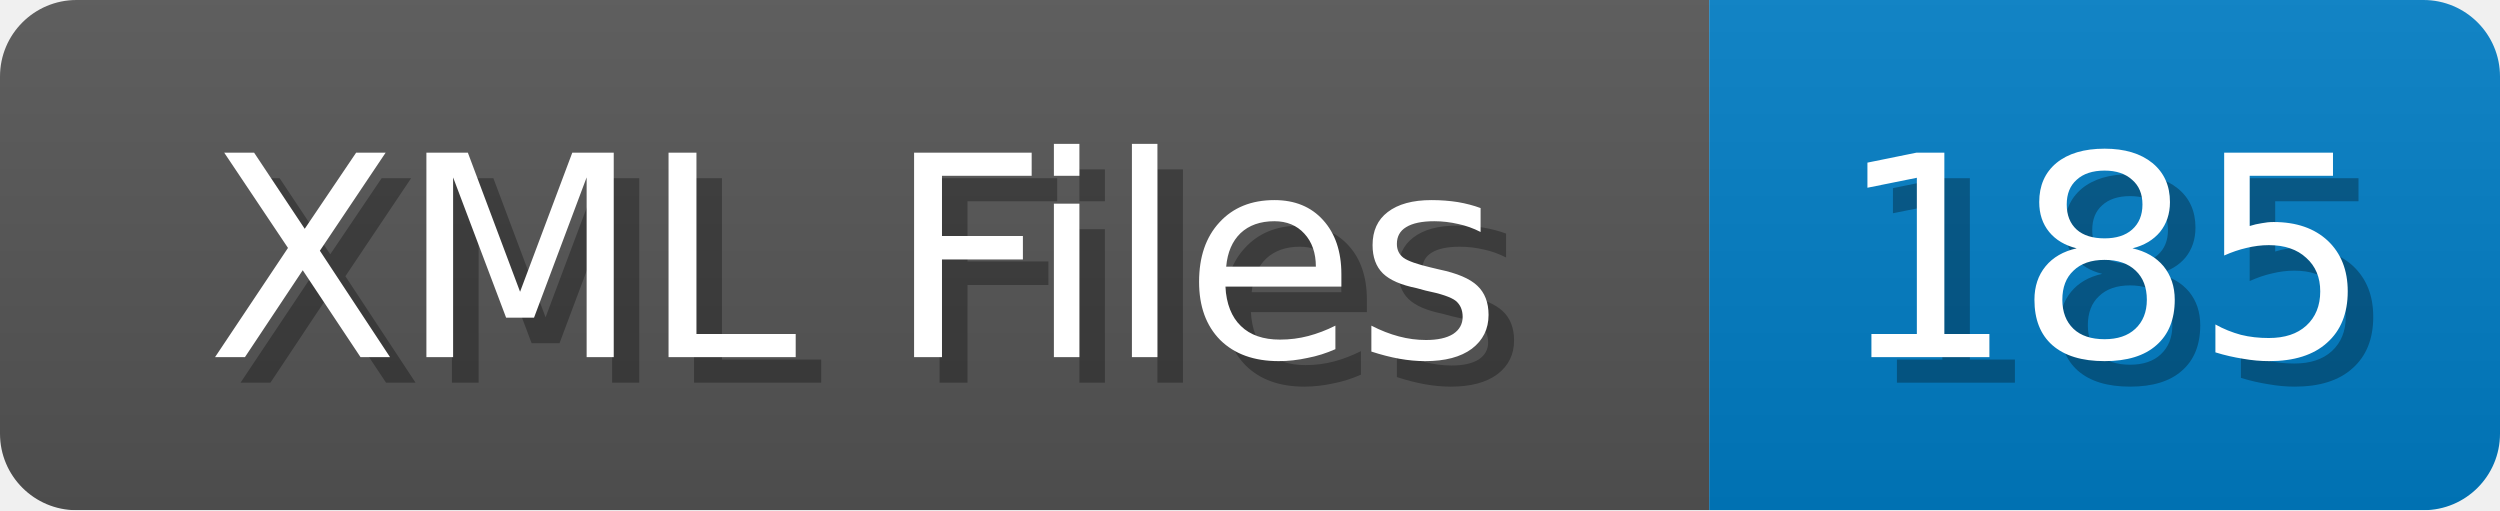
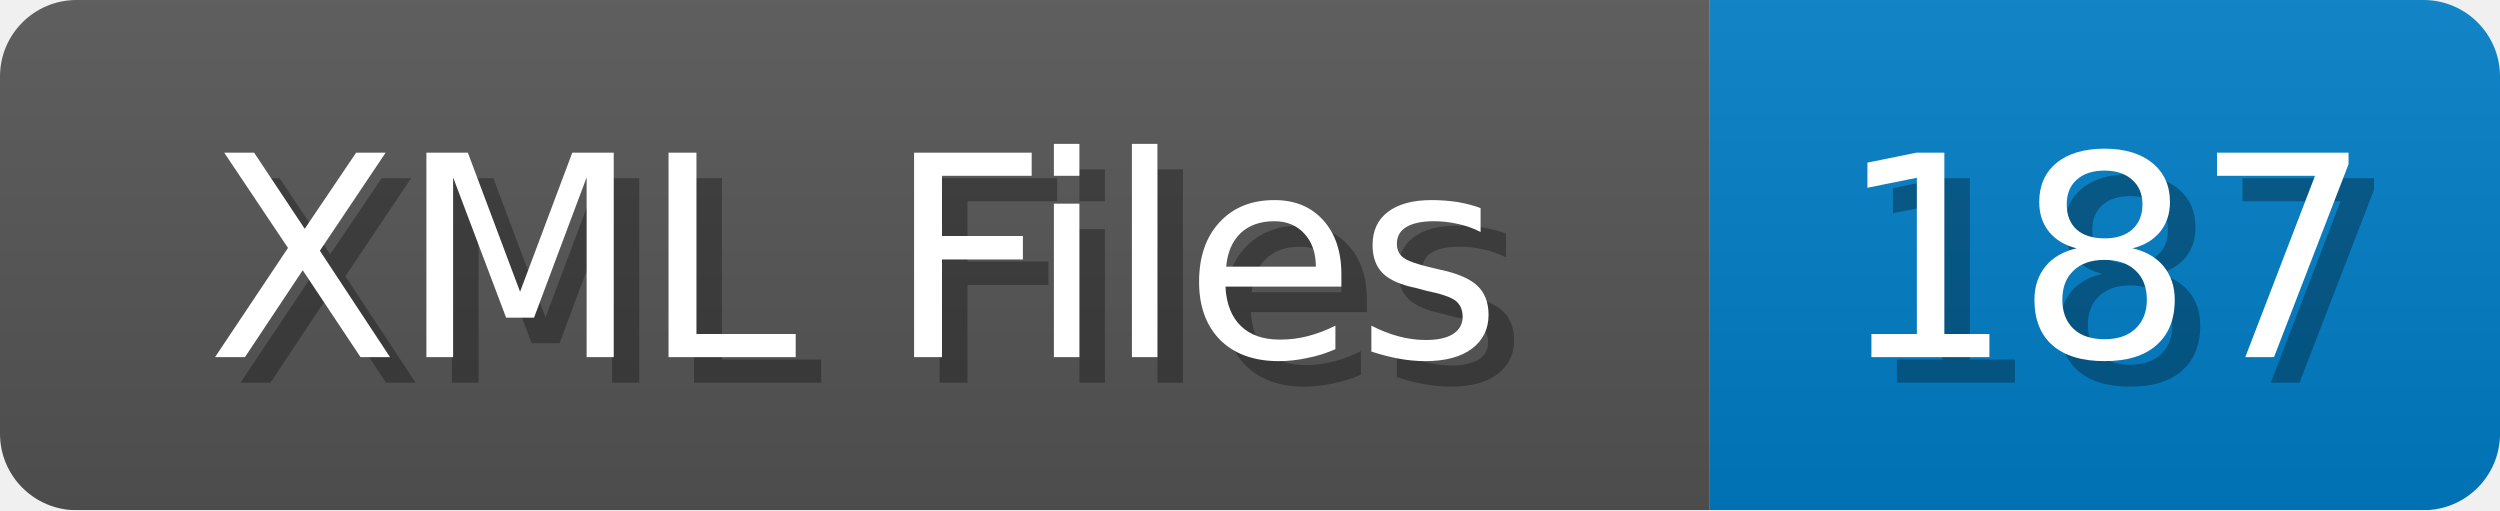
<svg xmlns="http://www.w3.org/2000/svg" width="98" height="20">
  <linearGradient id="b" x2="0" y2="100%">
    <stop offset="0" stop-color="#bbb" stop-opacity=".1" />
    <stop offset="1" stop-opacity=".1" />
  </linearGradient>
  <mask id="anybadge_1">
    <rect width="98" height="20" rx="3" fill="#fff" />
  </mask>
  <g mask="url(#anybadge_1)">
    <path fill="#555" d="M0 0h67v20H0z" />
    <path fill="#007ec6" d="M67 0h31v20H67z" />
    <path fill="url(#b)" d="M0 0h98v20H0z" />
  </g>
  <g fill="#fff" text-anchor="middle" font-family="DejaVu Sans,Verdana,Geneva,sans-serif" font-size="11">
    <text x="34.5" y="15" fill="#010101" fill-opacity=".3">XML Files</text>
    <text x="33.5" y="14">XML Files</text>
  </g>
  <g fill="#fff" text-anchor="middle" font-family="DejaVu Sans,Verdana,Geneva,sans-serif" font-size="11">
-     <text x="83.5" y="15" fill="#010101" fill-opacity=".3">185</text>
-     <text x="82.5" y="14">185</text>
+     <text x="83.5" y="15" fill="#010101" fill-opacity=".3">187</text>
+     <text x="82.5" y="14">187</text>
  </g>
</svg>
